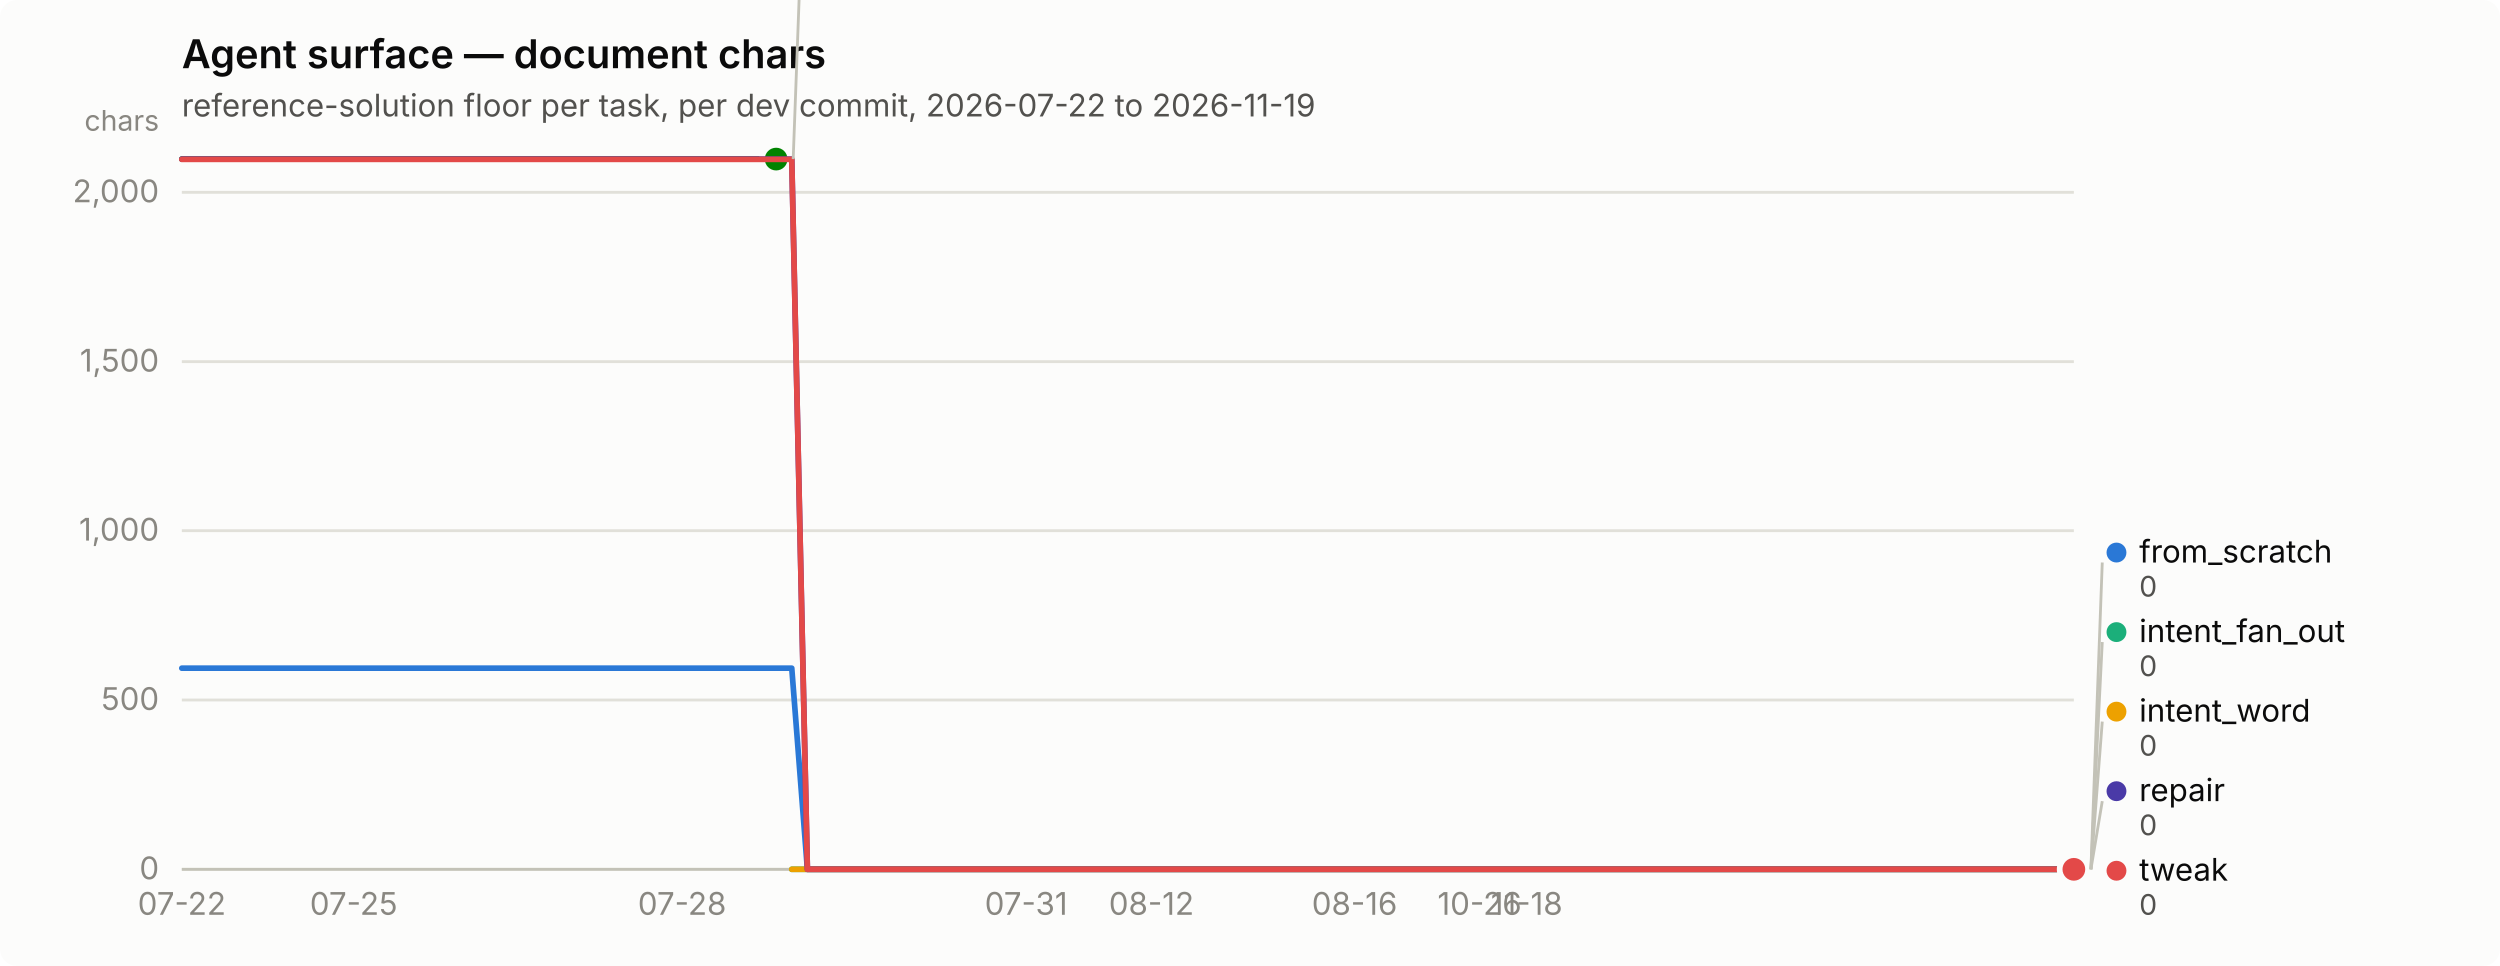
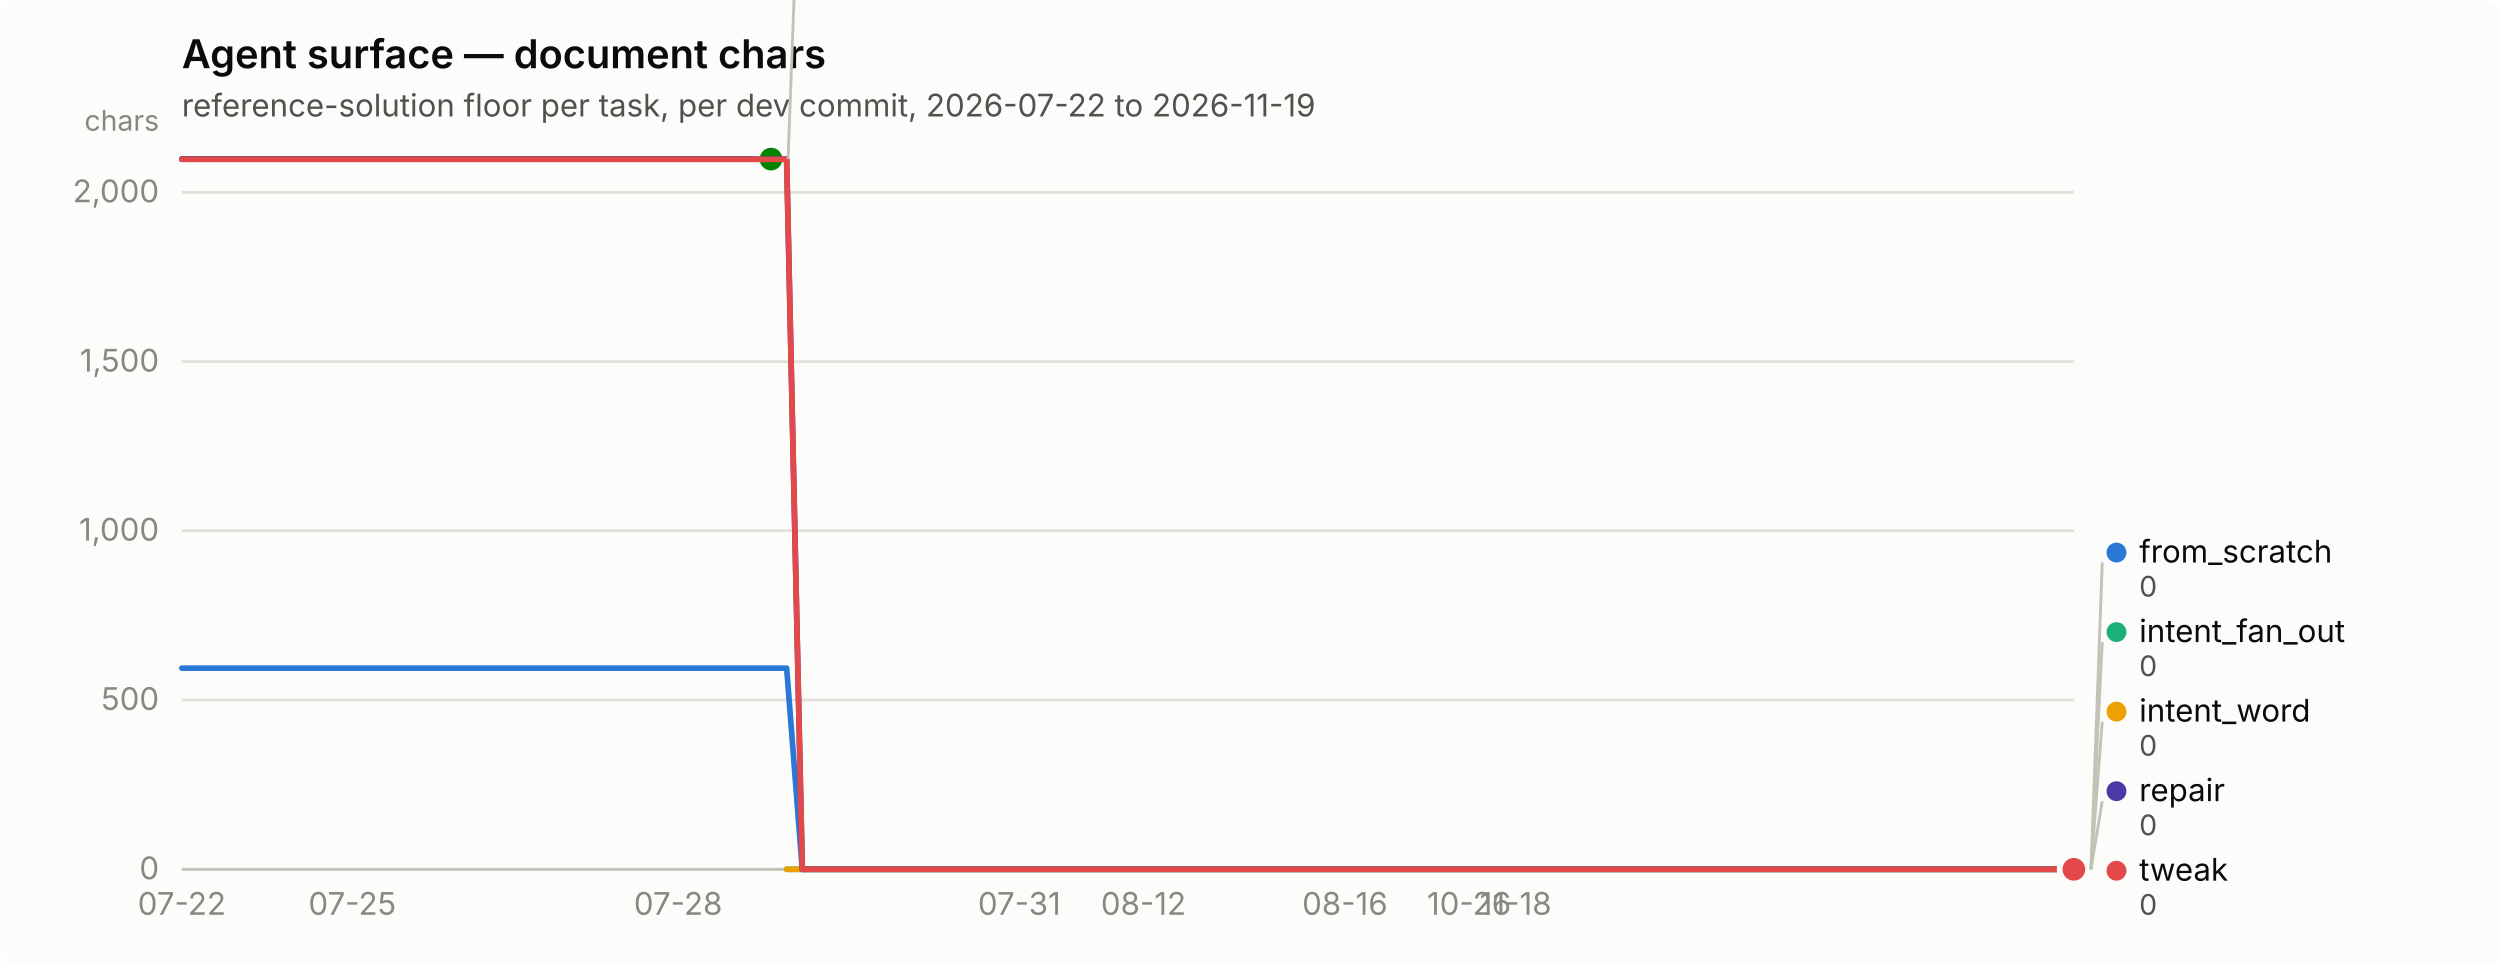
<svg xmlns="http://www.w3.org/2000/svg" width="880" height="340" viewBox="0 0 880 340" role="img" aria-label="Agent surface — document chars">
  <rect width="880" height="340" rx="6" fill="#fcfcfb" />
  <text x="64" y="24" font-family="system-ui, -apple-system, &quot;Segoe UI&quot;, sans-serif" font-size="14" font-weight="600" fill="#0b0b0b">Agent surface — document chars</text>
  <text x="64" y="41" font-family="system-ui, -apple-system, &quot;Segoe UI&quot;, sans-serif" font-size="11" fill="#52514e">reference-solution floor per task, per dev commit, 2026-07-22 to 2026-11-19</text>
  <line x1="64" y1="306.0" x2="730" y2="306.0" stroke="#e1e0d9" stroke-width="1" />
  <text x="56" y="309.5" text-anchor="end" font-family="system-ui, -apple-system, &quot;Segoe UI&quot;, sans-serif" font-size="11" style="font-variant-numeric: tabular-nums" fill="#898781">0</text>
  <line x1="64" y1="246.4" x2="730" y2="246.4" stroke="#e1e0d9" stroke-width="1" />
  <text x="56" y="249.9" text-anchor="end" font-family="system-ui, -apple-system, &quot;Segoe UI&quot;, sans-serif" font-size="11" style="font-variant-numeric: tabular-nums" fill="#898781">500</text>
  <line x1="64" y1="186.8" x2="730" y2="186.8" stroke="#e1e0d9" stroke-width="1" />
  <text x="56" y="190.3" text-anchor="end" font-family="system-ui, -apple-system, &quot;Segoe UI&quot;, sans-serif" font-size="11" style="font-variant-numeric: tabular-nums" fill="#898781">1,000</text>
  <line x1="64" y1="127.3" x2="730" y2="127.3" stroke="#e1e0d9" stroke-width="1" />
  <text x="56" y="130.8" text-anchor="end" font-family="system-ui, -apple-system, &quot;Segoe UI&quot;, sans-serif" font-size="11" style="font-variant-numeric: tabular-nums" fill="#898781">1,500</text>
  <line x1="64" y1="67.7" x2="730" y2="67.7" stroke="#e1e0d9" stroke-width="1" />
  <text x="56" y="71.2" text-anchor="end" font-family="system-ui, -apple-system, &quot;Segoe UI&quot;, sans-serif" font-size="11" style="font-variant-numeric: tabular-nums" fill="#898781">2,000</text>
  <text x="56" y="46" text-anchor="end" font-family="system-ui, -apple-system, &quot;Segoe UI&quot;, sans-serif" font-size="10" fill="#898781">chars</text>
  <line x1="64" y1="306" x2="730" y2="306" stroke="#c3c2b7" stroke-width="1" />
  <text x="64.0" y="322" text-anchor="middle" font-family="system-ui, -apple-system, &quot;Segoe UI&quot;, sans-serif" font-size="11" style="font-variant-numeric: tabular-nums" fill="#898781">07-22</text>
-   <text x="124.5" y="322" text-anchor="middle" font-family="system-ui, -apple-system, &quot;Segoe UI&quot;, sans-serif" font-size="11" style="font-variant-numeric: tabular-nums" fill="#898781">07-25</text>
-   <text x="240.1" y="322" text-anchor="middle" font-family="system-ui, -apple-system, &quot;Segoe UI&quot;, sans-serif" font-size="11" style="font-variant-numeric: tabular-nums" fill="#898781">07-28</text>
-   <text x="361.2" y="322" text-anchor="middle" font-family="system-ui, -apple-system, &quot;Segoe UI&quot;, sans-serif" font-size="11" style="font-variant-numeric: tabular-nums" fill="#898781">07-31</text>
-   <text x="405.3" y="322" text-anchor="middle" font-family="system-ui, -apple-system, &quot;Segoe UI&quot;, sans-serif" font-size="11" style="font-variant-numeric: tabular-nums" fill="#898781">08-12</text>
-   <text x="476.8" y="322" text-anchor="middle" font-family="system-ui, -apple-system, &quot;Segoe UI&quot;, sans-serif" font-size="11" style="font-variant-numeric: tabular-nums" fill="#898781">08-16</text>
-   <text x="520.8" y="322" text-anchor="middle" font-family="system-ui, -apple-system, &quot;Segoe UI&quot;, sans-serif" font-size="11" style="font-variant-numeric: tabular-nums" fill="#898781">10-26</text>
-   <text x="537.4" y="322" text-anchor="middle" font-family="system-ui, -apple-system, &quot;Segoe UI&quot;, sans-serif" font-size="11" style="font-variant-numeric: tabular-nums" fill="#898781">11-18</text>
-   <path d="M64.0,235.2 L69.5,235.2 L75.0,235.2 L80.5,235.2 L86.0,235.2 L91.5,235.2 L97.0,235.2 L102.5,235.2 L108.0,235.2 L113.5,235.2 L119.0,235.2 L124.5,235.2 L130.0,235.2 L135.6,235.2 L141.1,235.2 L146.6,235.2 L152.1,235.2 L157.6,235.2 L163.1,235.2 L168.6,235.2 L174.1,235.2 L179.6,235.2 L185.1,235.2 L190.6,235.2 L196.1,235.2 L201.6,235.2 L207.1,235.2 L212.6,235.2 L218.1,235.2 L223.6,235.2 L229.1,235.2 L234.6,235.2 L240.1,235.2 L245.6,235.2 L251.1,235.2 L256.6,235.2 L262.1,235.2 L267.7,235.2 L273.2,235.2 L278.7,235.2 L284.2,306.0 L289.7,306.0 L295.2,306.0 L300.7,306.0 L306.2,306.0 L311.7,306.0 L317.2,306.0 L322.7,306.0 L328.2,306.0 L333.7,306.0 L339.2,306.0 L344.7,306.0 L350.2,306.0 L355.7,306.0 L361.2,306.0 L366.7,306.0 L372.2,306.0 L377.7,306.0 L383.2,306.0 L388.7,306.0 L394.2,306.0 L399.8,306.0 L405.3,306.0 L410.8,306.0 L416.3,306.0 L421.8,306.0 L427.3,306.0 L432.8,306.0 L438.3,306.0 L443.8,306.0 L449.3,306.0 L454.8,306.0 L460.3,306.0 L465.8,306.0 L471.3,306.0 L476.8,306.0 L482.3,306.0 L487.8,306.0 L493.3,306.0 L498.8,306.0 L504.3,306.0 L509.8,306.0 L515.3,306.0 L520.8,306.0 L526.3,306.0 L531.9,306.0 L537.4,306.0 L542.9,306.0 L548.4,306.0 L553.9,306.0 L559.4,306.0 L564.9,306.0 L570.4,306.0 L575.9,306.0 L581.4,306.0 L586.9,306.0 L592.4,306.0 L597.9,306.0 L603.4,306.0 L608.9,306.0 L614.4,306.0 L619.9,306.0 L625.4,306.0 L630.9,306.0 L636.4,306.0 L641.9,306.0 L647.4,306.0 L652.9,306.0 L658.4,306.0 L664.0,306.0 L669.5,306.0 L675.0,306.0 L680.5,306.0 L686.0,306.0 L691.5,306.0 L697.0,306.0 L702.5,306.0 L708.0,306.0 L713.5,306.0 L719.0,306.0 L724.5,306.0 L730.0,306.0" fill="none" stroke="#2a78d6" stroke-width="2" stroke-linejoin="round" stroke-linecap="round" />
+   <text x="124.0" y="322" text-anchor="middle" font-family="system-ui, -apple-system, &quot;Segoe UI&quot;, sans-serif" font-size="11" style="font-variant-numeric: tabular-nums" fill="#898781">07-25</text>
+   <text x="238.7" y="322" text-anchor="middle" font-family="system-ui, -apple-system, &quot;Segoe UI&quot;, sans-serif" font-size="11" style="font-variant-numeric: tabular-nums" fill="#898781">07-28</text>
+   <text x="358.8" y="322" text-anchor="middle" font-family="system-ui, -apple-system, &quot;Segoe UI&quot;, sans-serif" font-size="11" style="font-variant-numeric: tabular-nums" fill="#898781">07-31</text>
+   <text x="402.5" y="322" text-anchor="middle" font-family="system-ui, -apple-system, &quot;Segoe UI&quot;, sans-serif" font-size="11" style="font-variant-numeric: tabular-nums" fill="#898781">08-12</text>
+   <text x="473.4" y="322" text-anchor="middle" font-family="system-ui, -apple-system, &quot;Segoe UI&quot;, sans-serif" font-size="11" style="font-variant-numeric: tabular-nums" fill="#898781">08-16</text>
+   <text x="517.1" y="322" text-anchor="middle" font-family="system-ui, -apple-system, &quot;Segoe UI&quot;, sans-serif" font-size="11" style="font-variant-numeric: tabular-nums" fill="#898781">10-26</text>
+   <text x="533.5" y="322" text-anchor="middle" font-family="system-ui, -apple-system, &quot;Segoe UI&quot;, sans-serif" font-size="11" style="font-variant-numeric: tabular-nums" fill="#898781">11-18</text>
+   <path d="M64.0,235.2 L69.5,235.2 L74.9,235.2 L80.4,235.2 L85.8,235.2 L91.3,235.2 L96.8,235.2 L102.2,235.2 L107.7,235.2 L113.1,235.2 L118.6,235.2 L124.0,235.2 L129.5,235.2 L135.0,235.2 L140.4,235.2 L145.9,235.2 L151.3,235.2 L156.8,235.2 L162.3,235.2 L167.7,235.2 L173.2,235.2 L178.6,235.2 L184.1,235.2 L189.6,235.2 L195.0,235.2 L200.5,235.2 L205.9,235.2 L211.4,235.2 L216.9,235.2 L222.3,235.2 L227.8,235.2 L233.2,235.2 L238.7,235.2 L244.1,235.2 L249.6,235.2 L255.1,235.2 L260.5,235.2 L266.0,235.2 L271.4,235.2 L276.9,235.2 L282.4,306.0 L287.8,306.0 L293.3,306.0 L298.7,306.0 L304.2,306.0 L309.7,306.0 L315.1,306.0 L320.6,306.0 L326.0,306.0 L331.5,306.0 L337.0,306.0 L342.4,306.0 L347.9,306.0 L353.3,306.0 L358.8,306.0 L364.2,306.0 L369.7,306.0 L375.2,306.0 L380.6,306.0 L386.1,306.0 L391.5,306.0 L397.0,306.0 L402.5,306.0 L407.9,306.0 L413.4,306.0 L418.8,306.0 L424.3,306.0 L429.8,306.0 L435.2,306.0 L440.7,306.0 L446.1,306.0 L451.6,306.0 L457.0,306.0 L462.5,306.0 L468.0,306.0 L473.4,306.0 L478.9,306.0 L484.3,306.0 L489.8,306.0 L495.3,306.0 L500.7,306.0 L506.2,306.0 L511.6,306.0 L517.1,306.0 L522.6,306.0 L528.0,306.0 L533.5,306.0 L538.9,306.0 L544.4,306.0 L549.9,306.0 L555.3,306.0 L560.8,306.0 L566.2,306.0 L571.7,306.0 L577.1,306.0 L582.6,306.0 L588.1,306.0 L593.5,306.0 L599.0,306.0 L604.4,306.0 L609.9,306.0 L615.4,306.0 L620.8,306.0 L626.3,306.0 L631.7,306.0 L637.2,306.0 L642.7,306.0 L648.1,306.0 L653.6,306.0 L659.0,306.0 L664.5,306.0 L670.0,306.0 L675.4,306.0 L680.9,306.0 L686.3,306.0 L691.8,306.0 L697.2,306.0 L702.7,306.0 L708.2,306.0 L713.6,306.0 L719.1,306.0 L724.5,306.0 L730.0,306.0" fill="none" stroke="#2a78d6" stroke-width="2" stroke-linejoin="round" stroke-linecap="round" />
  <circle cx="730.0" cy="306.0" r="6" fill="#fcfcfb" />
  <circle cx="730.0" cy="306.0" r="4" fill="#2a78d6" />
-   <path d="M278.7,306.0 L284.2,306.0 L289.7,306.0 L295.2,306.0 L300.7,306.0 L306.2,306.0 L311.7,306.0 L317.2,306.0 L322.7,306.0 L328.2,306.0 L333.7,306.0 L339.2,306.0 L344.7,306.0 L350.2,306.0 L355.7,306.0 L361.2,306.0 L366.7,306.0 L372.2,306.0 L377.7,306.0 L383.2,306.0 L388.7,306.0 L394.2,306.0 L399.8,306.0 L405.3,306.0 L410.8,306.0 L416.3,306.0 L421.8,306.0 L427.3,306.0 L432.8,306.0 L438.3,306.0 L443.8,306.0 L449.3,306.0 L454.8,306.0 L460.3,306.0 L465.8,306.0 L471.3,306.0 L476.8,306.0 L482.3,306.0 L487.8,306.0 L493.3,306.0 L498.8,306.0 L504.3,306.0 L509.8,306.0 L515.3,306.0 L520.8,306.0 L526.3,306.0 L531.9,306.0 L537.4,306.0 L542.9,306.0 L548.4,306.0 L553.9,306.0 L559.4,306.0 L564.9,306.0 L570.4,306.0 L575.9,306.0 L581.4,306.0 L586.9,306.0 L592.4,306.0 L597.9,306.0 L603.4,306.0 L608.9,306.0 L614.4,306.0 L619.9,306.0 L625.4,306.0 L630.9,306.0 L636.4,306.0 L641.9,306.0 L647.4,306.0 L652.9,306.0 L658.4,306.0 L664.0,306.0 L669.5,306.0 L675.0,306.0 L680.5,306.0 L686.0,306.0 L691.5,306.0 L697.0,306.0 L702.5,306.0 L708.0,306.0 L713.5,306.0 L719.0,306.0 L724.5,306.0 L730.0,306.0" fill="none" stroke="#1baf7a" stroke-width="2" stroke-linejoin="round" stroke-linecap="round" />
+   <path d="M276.9,306.0 L282.4,306.0 L287.8,306.0 L293.3,306.0 L298.7,306.0 L304.2,306.0 L309.7,306.0 L315.1,306.0 L320.6,306.0 L326.0,306.0 L331.5,306.0 L337.0,306.0 L342.4,306.0 L347.9,306.0 L353.3,306.0 L358.8,306.0 L364.2,306.0 L369.7,306.0 L375.2,306.0 L380.6,306.0 L386.1,306.0 L391.5,306.0 L397.0,306.0 L402.5,306.0 L407.9,306.0 L413.4,306.0 L418.8,306.0 L424.3,306.0 L429.8,306.0 L435.2,306.0 L440.7,306.0 L446.1,306.0 L451.6,306.0 L457.0,306.0 L462.5,306.0 L468.0,306.0 L473.4,306.0 L478.9,306.0 L484.3,306.0 L489.8,306.0 L495.3,306.0 L500.7,306.0 L506.2,306.0 L511.6,306.0 L517.1,306.0 L522.6,306.0 L528.0,306.0 L533.5,306.0 L538.9,306.0 L544.4,306.0 L549.9,306.0 L555.3,306.0 L560.8,306.0 L566.2,306.0 L571.7,306.0 L577.1,306.0 L582.6,306.0 L588.1,306.0 L593.5,306.0 L599.0,306.0 L604.4,306.0 L609.9,306.0 L615.4,306.0 L620.8,306.0 L626.3,306.0 L631.7,306.0 L637.2,306.0 L642.7,306.0 L648.1,306.0 L653.6,306.0 L659.0,306.0 L664.5,306.0 L670.0,306.0 L675.4,306.0 L680.9,306.0 L686.3,306.0 L691.8,306.0 L697.2,306.0 L702.7,306.0 L708.2,306.0 L713.6,306.0 L719.1,306.0 L724.5,306.0 L730.0,306.0" fill="none" stroke="#1baf7a" stroke-width="2" stroke-linejoin="round" stroke-linecap="round" />
  <circle cx="730.0" cy="306.0" r="6" fill="#fcfcfb" />
  <circle cx="730.0" cy="306.0" r="4" fill="#1baf7a" />
-   <path d="M278.7,306.0 L284.2,306.0 L289.7,306.0 L295.2,306.0 L300.7,306.0 L306.2,306.0 L311.7,306.0 L317.2,306.0 L322.7,306.0 L328.2,306.0 L333.7,306.0 L339.2,306.0 L344.7,306.0 L350.2,306.0 L355.7,306.0 L361.2,306.0 L366.7,306.0 L372.2,306.0 L377.7,306.0 L383.2,306.0 L388.7,306.0 L394.2,306.0 L399.8,306.0 L405.3,306.0 L410.8,306.0 L416.3,306.0 L421.8,306.0 L427.3,306.0 L432.8,306.0 L438.3,306.0 L443.8,306.0 L449.3,306.0 L454.8,306.0 L460.3,306.0 L465.8,306.0 L471.3,306.0 L476.8,306.0 L482.3,306.0 L487.8,306.0 L493.3,306.0 L498.8,306.0 L504.3,306.0 L509.8,306.0 L515.3,306.0 L520.8,306.0 L526.3,306.0 L531.9,306.0 L537.4,306.0 L542.9,306.0 L548.4,306.0 L553.9,306.0 L559.4,306.0 L564.9,306.0 L570.4,306.0 L575.9,306.0 L581.4,306.0 L586.9,306.0 L592.4,306.0 L597.9,306.0 L603.4,306.0 L608.9,306.0 L614.4,306.0 L619.9,306.0 L625.4,306.0 L630.9,306.0 L636.4,306.0 L641.9,306.0 L647.4,306.0 L652.9,306.0 L658.4,306.0 L664.0,306.0 L669.5,306.0 L675.0,306.0 L680.5,306.0 L686.0,306.0 L691.5,306.0 L697.0,306.0 L702.5,306.0 L708.0,306.0 L713.5,306.0 L719.0,306.0 L724.5,306.0 L730.0,306.0" fill="none" stroke="#eda100" stroke-width="2" stroke-linejoin="round" stroke-linecap="round" />
+   <path d="M276.9,306.0 L282.4,306.0 L287.8,306.0 L293.3,306.0 L298.7,306.0 L304.2,306.0 L309.7,306.0 L315.1,306.0 L320.6,306.0 L326.0,306.0 L331.5,306.0 L337.0,306.0 L342.4,306.0 L347.9,306.0 L353.3,306.0 L358.8,306.0 L364.2,306.0 L369.7,306.0 L375.2,306.0 L380.6,306.0 L386.1,306.0 L391.5,306.0 L397.0,306.0 L402.5,306.0 L407.9,306.0 L413.4,306.0 L418.8,306.0 L424.3,306.0 L429.8,306.0 L435.2,306.0 L440.7,306.0 L446.1,306.0 L451.6,306.0 L457.0,306.0 L462.5,306.0 L468.0,306.0 L473.4,306.0 L478.9,306.0 L484.3,306.0 L489.8,306.0 L495.3,306.0 L500.7,306.0 L506.2,306.0 L511.6,306.0 L517.1,306.0 L522.6,306.0 L528.0,306.0 L533.5,306.0 L538.9,306.0 L544.4,306.0 L549.9,306.0 L555.3,306.0 L560.8,306.0 L566.2,306.0 L571.7,306.0 L577.1,306.0 L582.6,306.0 L588.1,306.0 L593.5,306.0 L599.0,306.0 L604.4,306.0 L609.9,306.0 L615.4,306.0 L620.8,306.0 L626.3,306.0 L631.7,306.0 L637.2,306.0 L642.7,306.0 L648.1,306.0 L653.6,306.0 L659.0,306.0 L664.5,306.0 L670.0,306.0 L675.4,306.0 L680.9,306.0 L686.3,306.0 L691.8,306.0 L697.2,306.0 L702.7,306.0 L708.2,306.0 L713.6,306.0 L719.1,306.0 L724.5,306.0 L730.0,306.0" fill="none" stroke="#eda100" stroke-width="2" stroke-linejoin="round" stroke-linecap="round" />
  <circle cx="730.0" cy="306.0" r="6" fill="#fcfcfb" />
  <circle cx="730.0" cy="306.0" r="4" fill="#eda100" />
-   <path d="M64.0,56.0 L69.5,56.0 L75.0,56.0 L80.5,56.0 L86.0,56.0 L91.5,56.0 L97.0,56.0 L102.5,56.0 L108.0,56.0 L113.5,56.0 L119.0,56.0 L124.5,56.0 L130.0,56.0 L135.6,56.0 L141.1,56.0 L146.6,56.0 L152.1,56.0 L157.6,56.0 L163.1,56.0 L168.6,56.0 L174.1,56.0 L179.6,56.0 L185.1,56.0 L190.6,56.0 L196.1,56.0 L201.6,56.0 L207.1,56.0 L212.6,56.0 L218.1,56.0 L223.6,56.0 L229.1,56.0 L234.6,56.0 L240.1,56.0 L245.6,56.0 L251.1,56.0 L256.6,56.0 L262.1,56.0 L267.7,56.0 L273.2,56.0" fill="none" stroke="#008300" stroke-width="2" stroke-linejoin="round" stroke-linecap="round" />
-   <circle cx="273.2" cy="56.0" r="6" fill="#fcfcfb" />
-   <circle cx="273.2" cy="56.0" r="4" fill="#008300" />
-   <path d="M64.0,56.0 L69.5,56.0 L75.0,56.0 L80.5,56.0 L86.0,56.0 L91.5,56.0 L97.0,56.0 L102.5,56.0 L108.0,56.0 L113.5,56.0 L119.0,56.0 L124.5,56.0 L130.0,56.0 L135.6,56.0 L141.1,56.0 L146.6,56.0 L152.1,56.0 L157.6,56.0 L163.1,56.0 L168.6,56.0 L174.1,56.0 L179.6,56.0 L185.1,56.0 L190.6,56.0 L196.1,56.0 L201.6,56.0 L207.1,56.0 L212.6,56.0 L218.1,56.0 L223.6,56.0 L229.1,56.0 L234.6,56.0 L240.1,56.0 L245.6,56.0 L251.1,56.0 L256.6,56.0 L262.1,56.0 L267.7,56.0 L273.2,56.0 L278.7,56.0 L284.2,306.0 L289.7,306.0 L295.2,306.0 L300.7,306.0 L306.2,306.0 L311.7,306.0 L317.2,306.0 L322.7,306.0 L328.2,306.0 L333.7,306.0 L339.2,306.0 L344.7,306.0 L350.2,306.0 L355.7,306.0 L361.2,306.0 L366.7,306.0 L372.2,306.0 L377.7,306.0 L383.2,306.0 L388.7,306.0 L394.2,306.0 L399.8,306.0 L405.3,306.0 L410.8,306.0 L416.3,306.0 L421.8,306.0 L427.3,306.0 L432.8,306.0 L438.3,306.0 L443.8,306.0 L449.3,306.0 L454.8,306.0 L460.3,306.0 L465.8,306.0 L471.3,306.0 L476.8,306.0 L482.3,306.0 L487.8,306.0 L493.3,306.0 L498.8,306.0 L504.3,306.0 L509.8,306.0 L515.3,306.0 L520.8,306.0 L526.3,306.0 L531.9,306.0 L537.4,306.0 L542.9,306.0 L548.4,306.0 L553.9,306.0 L559.4,306.0 L564.9,306.0 L570.4,306.0 L575.9,306.0 L581.4,306.0 L586.9,306.0 L592.4,306.0 L597.9,306.0 L603.4,306.0 L608.9,306.0 L614.4,306.0 L619.9,306.0 L625.4,306.0 L630.9,306.0 L636.4,306.0 L641.9,306.0 L647.4,306.0 L652.9,306.0 L658.4,306.0 L664.0,306.0 L669.5,306.0 L675.0,306.0 L680.5,306.0 L686.0,306.0 L691.5,306.0 L697.0,306.0 L702.5,306.0 L708.0,306.0 L713.5,306.0 L719.0,306.0 L724.5,306.0 L730.0,306.0" fill="none" stroke="#4a3aa7" stroke-width="2" stroke-linejoin="round" stroke-linecap="round" />
+   <path d="M64.0,56.0 L69.5,56.0 L74.9,56.0 L80.4,56.0 L85.8,56.0 L91.3,56.0 L96.8,56.0 L102.2,56.0 L107.7,56.0 L113.1,56.0 L118.6,56.0 L124.0,56.0 L129.5,56.0 L135.0,56.0 L140.4,56.0 L145.9,56.0 L151.3,56.0 L156.8,56.0 L162.3,56.0 L167.7,56.0 L173.2,56.0 L178.6,56.0 L184.1,56.0 L189.6,56.0 L195.0,56.0 L200.5,56.0 L205.9,56.0 L211.4,56.0 L216.9,56.0 L222.3,56.0 L227.8,56.0 L233.2,56.0 L238.7,56.0 L244.1,56.0 L249.6,56.0 L255.1,56.0 L260.5,56.0 L266.0,56.0 L271.4,56.0" fill="none" stroke="#008300" stroke-width="2" stroke-linejoin="round" stroke-linecap="round" />
+   <circle cx="271.4" cy="56.0" r="6" fill="#fcfcfb" />
+   <circle cx="271.4" cy="56.0" r="4" fill="#008300" />
+   <path d="M64.0,56.0 L69.5,56.0 L74.9,56.0 L80.4,56.0 L85.8,56.0 L91.3,56.0 L96.8,56.0 L102.2,56.0 L107.7,56.0 L113.1,56.0 L118.6,56.0 L124.0,56.0 L129.5,56.0 L135.0,56.0 L140.4,56.0 L145.9,56.0 L151.3,56.0 L156.8,56.0 L162.3,56.0 L167.7,56.0 L173.2,56.0 L178.6,56.0 L184.1,56.0 L189.6,56.0 L195.0,56.0 L200.5,56.0 L205.9,56.0 L211.4,56.0 L216.9,56.0 L222.3,56.0 L227.8,56.0 L233.2,56.0 L238.7,56.0 L244.1,56.0 L249.6,56.0 L255.1,56.0 L260.5,56.0 L266.0,56.0 L271.4,56.0 L276.9,56.0 L282.4,306.0 L287.8,306.0 L293.3,306.0 L298.7,306.0 L304.2,306.0 L309.7,306.0 L315.1,306.0 L320.6,306.0 L326.0,306.0 L331.5,306.0 L337.0,306.0 L342.4,306.0 L347.9,306.0 L353.3,306.0 L358.8,306.0 L364.2,306.0 L369.7,306.0 L375.2,306.0 L380.6,306.0 L386.1,306.0 L391.5,306.0 L397.0,306.0 L402.5,306.0 L407.9,306.0 L413.4,306.0 L418.8,306.0 L424.3,306.0 L429.8,306.0 L435.2,306.0 L440.7,306.0 L446.1,306.0 L451.6,306.0 L457.0,306.0 L462.5,306.0 L468.0,306.0 L473.4,306.0 L478.9,306.0 L484.3,306.0 L489.8,306.0 L495.3,306.0 L500.7,306.0 L506.2,306.0 L511.6,306.0 L517.1,306.0 L522.6,306.0 L528.0,306.0 L533.5,306.0 L538.9,306.0 L544.4,306.0 L549.9,306.0 L555.3,306.0 L560.8,306.0 L566.2,306.0 L571.7,306.0 L577.1,306.0 L582.6,306.0 L588.1,306.0 L593.5,306.0 L599.0,306.0 L604.4,306.0 L609.9,306.0 L615.4,306.0 L620.8,306.0 L626.3,306.0 L631.7,306.0 L637.2,306.0 L642.7,306.0 L648.1,306.0 L653.6,306.0 L659.0,306.0 L664.5,306.0 L670.0,306.0 L675.4,306.0 L680.9,306.0 L686.3,306.0 L691.8,306.0 L697.2,306.0 L702.7,306.0 L708.2,306.0 L713.6,306.0 L719.1,306.0 L724.5,306.0 L730.0,306.0" fill="none" stroke="#4a3aa7" stroke-width="2" stroke-linejoin="round" stroke-linecap="round" />
  <circle cx="730.0" cy="306.0" r="6" fill="#fcfcfb" />
  <circle cx="730.0" cy="306.0" r="4" fill="#4a3aa7" />
-   <path d="M64.0,56.1 L69.5,56.1 L75.0,56.1 L80.5,56.1 L86.0,56.1 L91.5,56.1 L97.0,56.1 L102.5,56.1 L108.0,56.1 L113.5,56.1 L119.0,56.1 L124.5,56.1 L130.0,56.1 L135.6,56.1 L141.1,56.1 L146.6,56.1 L152.1,56.1 L157.6,56.1 L163.1,56.1 L168.6,56.1 L174.1,56.1 L179.6,56.1 L185.1,56.1 L190.6,56.1 L196.1,56.1 L201.6,56.1 L207.1,56.1 L212.6,56.1 L218.1,56.1 L223.6,56.1 L229.1,56.1 L234.6,56.1 L240.1,56.1 L245.6,56.1 L251.1,56.1 L256.6,56.1 L262.1,56.1 L267.7,56.1 L273.2,56.1 L278.7,56.1 L284.2,306.0 L289.7,306.0 L295.2,306.0 L300.7,306.0 L306.2,306.0 L311.7,306.0 L317.2,306.0 L322.7,306.0 L328.2,306.0 L333.7,306.0 L339.2,306.0 L344.7,306.0 L350.2,306.0 L355.7,306.0 L361.2,306.0 L366.7,306.0 L372.2,306.0 L377.7,306.0 L383.2,306.0 L388.7,306.0 L394.2,306.0 L399.8,306.0 L405.3,306.0 L410.8,306.0 L416.3,306.0 L421.8,306.0 L427.3,306.0 L432.8,306.0 L438.3,306.0 L443.8,306.0 L449.3,306.0 L454.8,306.0 L460.3,306.0 L465.8,306.0 L471.3,306.0 L476.8,306.0 L482.3,306.0 L487.8,306.0 L493.3,306.0 L498.8,306.0 L504.3,306.0 L509.8,306.0 L515.3,306.0 L520.8,306.0 L526.3,306.0 L531.9,306.0 L537.4,306.0 L542.9,306.0 L548.4,306.0 L553.9,306.0 L559.4,306.0 L564.9,306.0 L570.4,306.0 L575.9,306.0 L581.4,306.0 L586.9,306.0 L592.4,306.0 L597.9,306.0 L603.4,306.0 L608.9,306.0 L614.4,306.0 L619.9,306.0 L625.4,306.0 L630.9,306.0 L636.4,306.0 L641.9,306.0 L647.4,306.0 L652.9,306.0 L658.4,306.0 L664.0,306.0 L669.5,306.0 L675.0,306.0 L680.5,306.0 L686.0,306.0 L691.5,306.0 L697.0,306.0 L702.5,306.0 L708.0,306.0 L713.5,306.0 L719.0,306.0 L724.5,306.0 L730.0,306.0" fill="none" stroke="#e34948" stroke-width="2" stroke-linejoin="round" stroke-linecap="round" />
+   <path d="M64.0,56.1 L69.5,56.1 L74.9,56.1 L80.4,56.1 L85.8,56.1 L91.3,56.1 L96.8,56.1 L102.2,56.1 L107.7,56.1 L113.1,56.1 L118.6,56.1 L124.0,56.1 L129.5,56.1 L135.0,56.1 L140.4,56.1 L145.9,56.1 L151.3,56.1 L156.8,56.1 L162.3,56.1 L167.7,56.1 L173.2,56.1 L178.6,56.1 L184.1,56.1 L189.6,56.1 L195.0,56.1 L200.5,56.1 L205.9,56.1 L211.4,56.1 L216.9,56.1 L222.3,56.1 L227.8,56.1 L233.2,56.1 L238.7,56.1 L244.1,56.1 L249.6,56.1 L255.1,56.1 L260.5,56.1 L266.0,56.1 L271.4,56.1 L276.9,56.1 L282.4,306.0 L287.8,306.0 L293.3,306.0 L298.7,306.0 L304.2,306.0 L309.7,306.0 L315.1,306.0 L320.6,306.0 L326.0,306.0 L331.5,306.0 L337.0,306.0 L342.4,306.0 L347.9,306.0 L353.3,306.0 L358.8,306.0 L364.2,306.0 L369.7,306.0 L375.2,306.0 L380.6,306.0 L386.1,306.0 L391.5,306.0 L397.0,306.0 L402.5,306.0 L407.9,306.0 L413.4,306.0 L418.8,306.0 L424.3,306.0 L429.8,306.0 L435.2,306.0 L440.7,306.0 L446.1,306.0 L451.6,306.0 L457.0,306.0 L462.5,306.0 L468.0,306.0 L473.4,306.0 L478.9,306.0 L484.3,306.0 L489.8,306.0 L495.3,306.0 L500.7,306.0 L506.2,306.0 L511.6,306.0 L517.1,306.0 L522.6,306.0 L528.0,306.0 L533.5,306.0 L538.9,306.0 L544.4,306.0 L549.9,306.0 L555.3,306.0 L560.8,306.0 L566.2,306.0 L571.7,306.0 L577.1,306.0 L582.6,306.0 L588.1,306.0 L593.5,306.0 L599.0,306.0 L604.4,306.0 L609.9,306.0 L615.4,306.0 L620.8,306.0 L626.3,306.0 L631.7,306.0 L637.2,306.0 L642.7,306.0 L648.1,306.0 L653.6,306.0 L659.0,306.0 L664.5,306.0 L670.0,306.0 L675.4,306.0 L680.9,306.0 L686.3,306.0 L691.8,306.0 L697.2,306.0 L702.7,306.0 L708.2,306.0 L713.6,306.0 L719.1,306.0 L724.5,306.0 L730.0,306.0" fill="none" stroke="#e34948" stroke-width="2" stroke-linejoin="round" stroke-linecap="round" />
  <circle cx="730.0" cy="306.0" r="6" fill="#fcfcfb" />
  <circle cx="730.0" cy="306.0" r="4" fill="#e34948" />
-   <line x1="279.2" y1="56.0" x2="283.2" y2="-52.0" stroke="#c3c2b7" stroke-width="1" />
-   <circle cx="288.157" cy="-55.5" r="3.5" fill="#008300" />
-   <text x="296.157" y="-52.0" font-family="system-ui, -apple-system, &quot;Segoe UI&quot;, sans-serif" font-size="11" fill="#0b0b0b">nudge</text>
-   <text x="296.157" y="-40.0" font-family="system-ui, -apple-system, &quot;Segoe UI&quot;, sans-serif" font-size="10" style="font-variant-numeric: tabular-nums" fill="#52514e">2,098</text>
+   <line x1="277.4" y1="56.0" x2="281.4" y2="-52.0" stroke="#c3c2b7" stroke-width="1" />
+   <circle cx="286.443" cy="-55.5" r="3.5" fill="#008300" />
+   <text x="294.443" y="-52.0" font-family="system-ui, -apple-system, &quot;Segoe UI&quot;, sans-serif" font-size="11" fill="#0b0b0b">nudge</text>
+   <text x="294.443" y="-40.0" font-family="system-ui, -apple-system, &quot;Segoe UI&quot;, sans-serif" font-size="10" style="font-variant-numeric: tabular-nums" fill="#52514e">2,098</text>
  <line x1="736.0" y1="306.0" x2="740.0" y2="198.0" stroke="#c3c2b7" stroke-width="1" />
  <circle cx="745.0" cy="194.5" r="3.5" fill="#2a78d6" />
  <text x="753.0" y="198.0" font-family="system-ui, -apple-system, &quot;Segoe UI&quot;, sans-serif" font-size="11" fill="#0b0b0b">from_scratch</text>
  <text x="753.0" y="210.0" font-family="system-ui, -apple-system, &quot;Segoe UI&quot;, sans-serif" font-size="10" style="font-variant-numeric: tabular-nums" fill="#52514e">0</text>
  <line x1="736.0" y1="306.0" x2="740.0" y2="226.0" stroke="#c3c2b7" stroke-width="1" />
  <circle cx="745.0" cy="222.5" r="3.5" fill="#1baf7a" />
  <text x="753.0" y="226.0" font-family="system-ui, -apple-system, &quot;Segoe UI&quot;, sans-serif" font-size="11" fill="#0b0b0b">intent_fan_out</text>
  <text x="753.0" y="238.0" font-family="system-ui, -apple-system, &quot;Segoe UI&quot;, sans-serif" font-size="10" style="font-variant-numeric: tabular-nums" fill="#52514e">0</text>
  <line x1="736.0" y1="306.0" x2="740.0" y2="254.0" stroke="#c3c2b7" stroke-width="1" />
  <circle cx="745.0" cy="250.5" r="3.5" fill="#eda100" />
  <text x="753.0" y="254.0" font-family="system-ui, -apple-system, &quot;Segoe UI&quot;, sans-serif" font-size="11" fill="#0b0b0b">intent_word</text>
  <text x="753.0" y="266.0" font-family="system-ui, -apple-system, &quot;Segoe UI&quot;, sans-serif" font-size="10" style="font-variant-numeric: tabular-nums" fill="#52514e">0</text>
  <line x1="736.0" y1="306.0" x2="740.0" y2="282.0" stroke="#c3c2b7" stroke-width="1" />
  <circle cx="745.0" cy="278.5" r="3.5" fill="#4a3aa7" />
  <text x="753.0" y="282.0" font-family="system-ui, -apple-system, &quot;Segoe UI&quot;, sans-serif" font-size="11" fill="#0b0b0b">repair</text>
  <text x="753.0" y="294.0" font-family="system-ui, -apple-system, &quot;Segoe UI&quot;, sans-serif" font-size="10" style="font-variant-numeric: tabular-nums" fill="#52514e">0</text>
  <circle cx="745.0" cy="306.5" r="3.5" fill="#e34948" />
  <text x="753.0" y="310.0" font-family="system-ui, -apple-system, &quot;Segoe UI&quot;, sans-serif" font-size="11" fill="#0b0b0b">tweak</text>
  <text x="753.0" y="322.0" font-family="system-ui, -apple-system, &quot;Segoe UI&quot;, sans-serif" font-size="10" style="font-variant-numeric: tabular-nums" fill="#52514e">0</text>
</svg>
